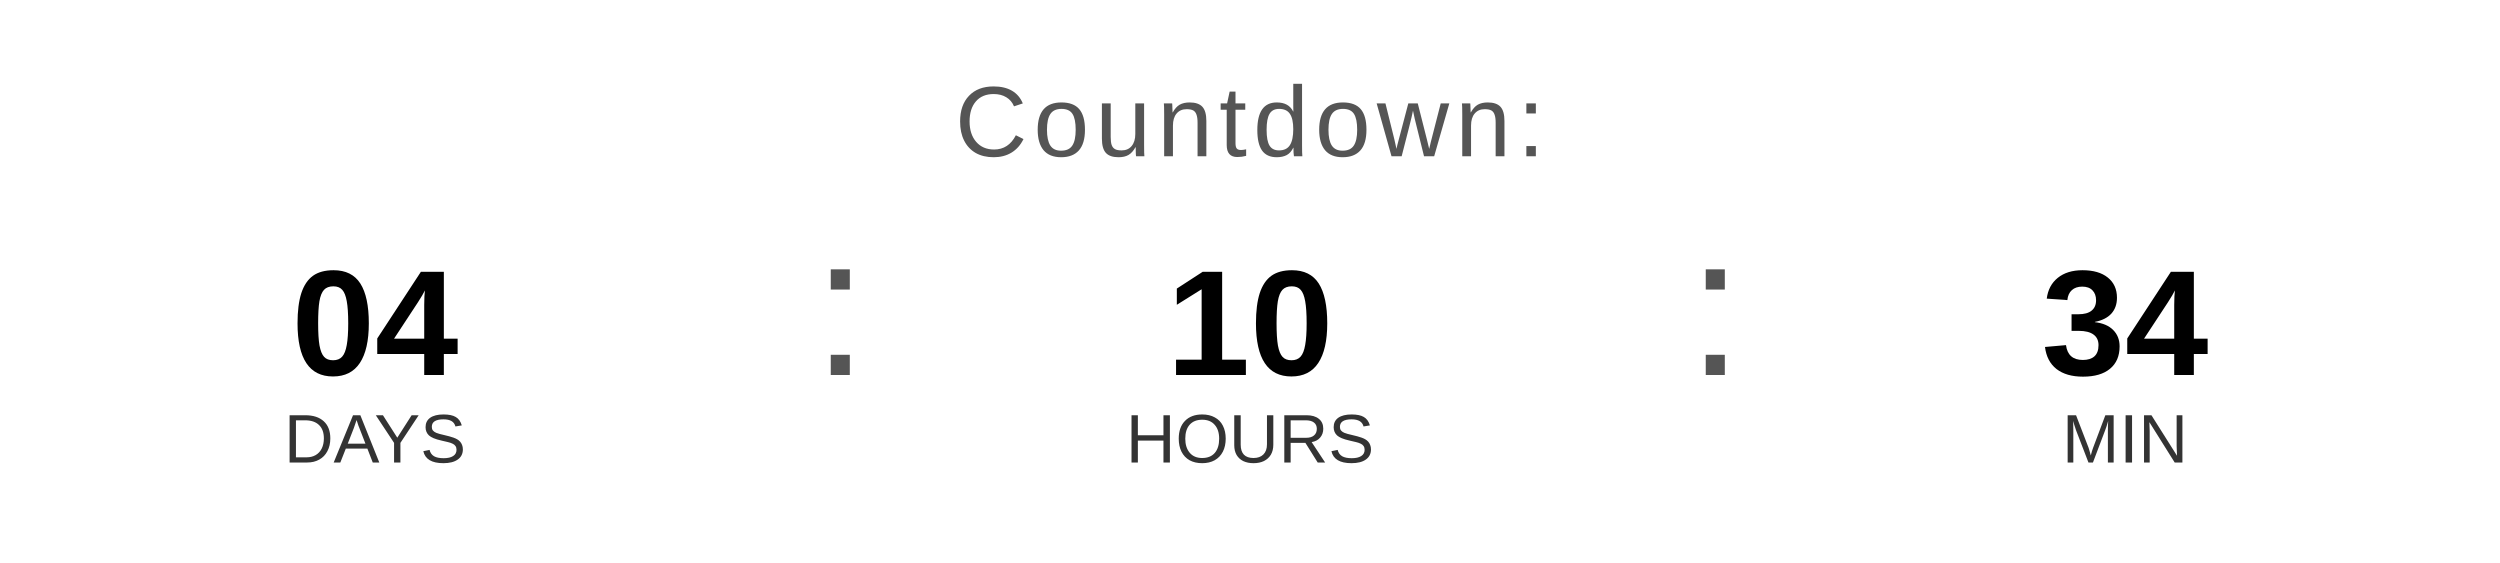
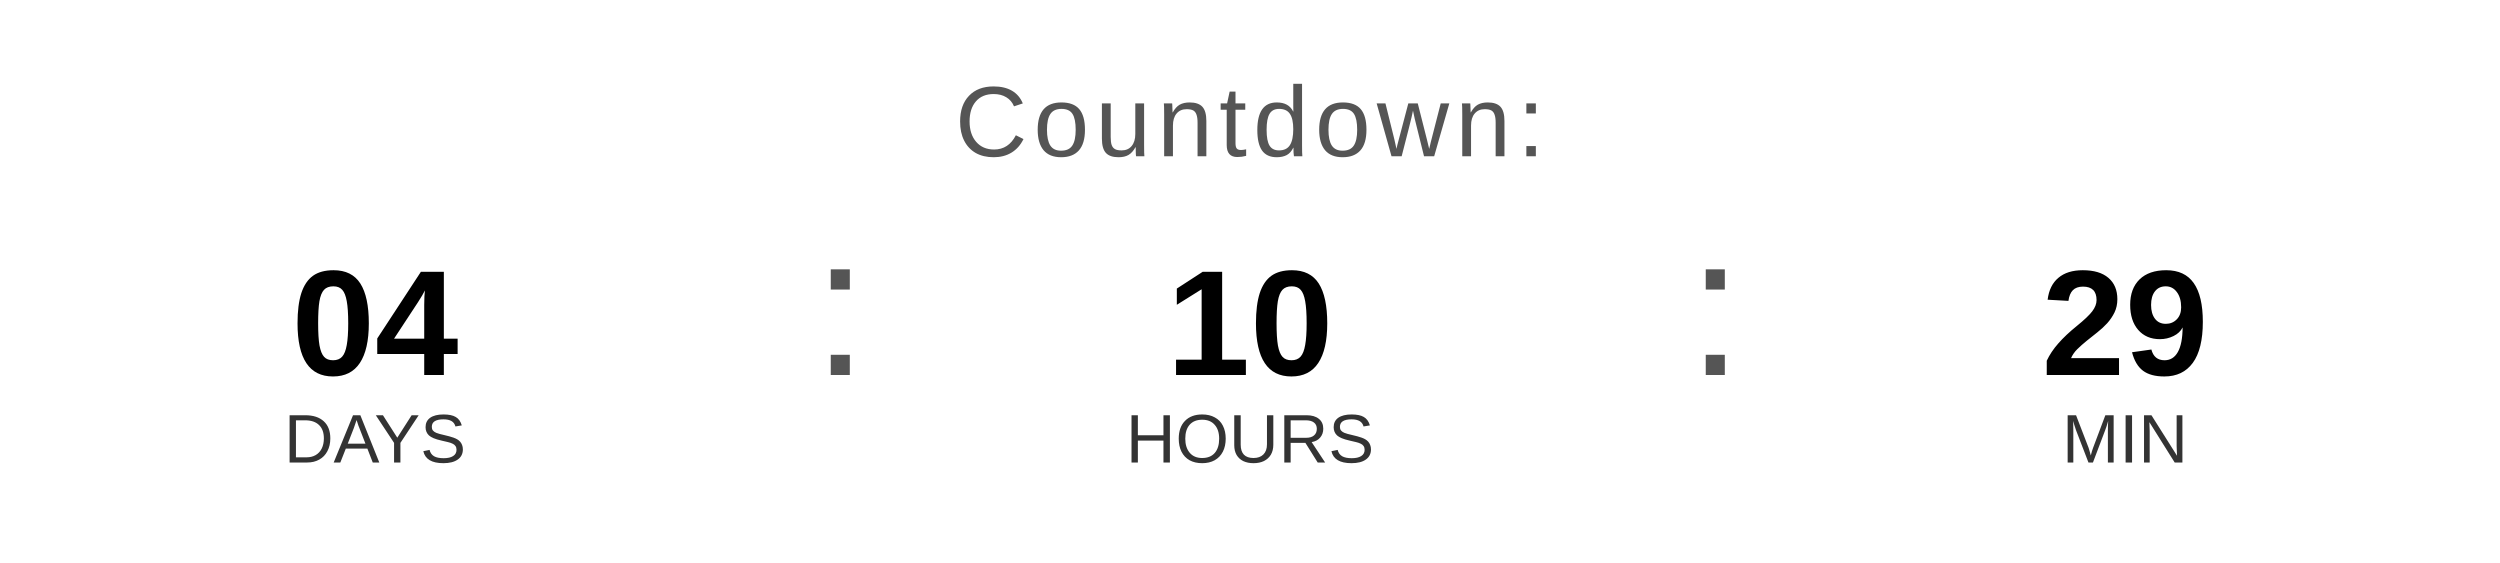
<svg xmlns="http://www.w3.org/2000/svg" width="400" height="90" viewBox="0 0 400 90">
  <text x="200" y="25" font-family="Arial, Helvetica, sans-serif" font-size="16" fill="#555555" text-anchor="middle" letter-spacing="1">
    Countdown:
  </text>
  <text x="60" y="60" font-family="Arial, Helvetica, sans-serif" font-size="24" font-weight="bold" fill="#000000" text-anchor="middle">04</text>
  <text x="60" y="74" font-family="Arial, Helvetica, sans-serif" font-size="11" fill="#333333" text-anchor="middle">DAYS</text>
  <text x="130" y="60" font-family="Arial, sans-serif" font-size="32" fill="#555555">:</text>
  <text x="200" y="60" font-family="Arial, Helvetica, sans-serif" font-size="24" font-weight="bold" fill="#000000" text-anchor="middle">10</text>
  <text x="200" y="74" font-family="Arial, Helvetica, sans-serif" font-size="11" fill="#333333" text-anchor="middle">HOURS</text>
  <text x="270" y="60" font-family="Arial, sans-serif" font-size="32" fill="#555555">:</text>
-   <text x="340" y="60" font-family="Arial, Helvetica, sans-serif" font-size="24" font-weight="bold" fill="#000000" text-anchor="middle">34</text>
+   <text x="340" y="60" font-family="Arial, Helvetica, sans-serif" font-size="24" font-weight="bold" fill="#000000" text-anchor="middle">29</text>
  <text x="340" y="74" font-family="Arial, Helvetica, sans-serif" font-size="11" fill="#333333" text-anchor="middle">MIN</text>
</svg>
